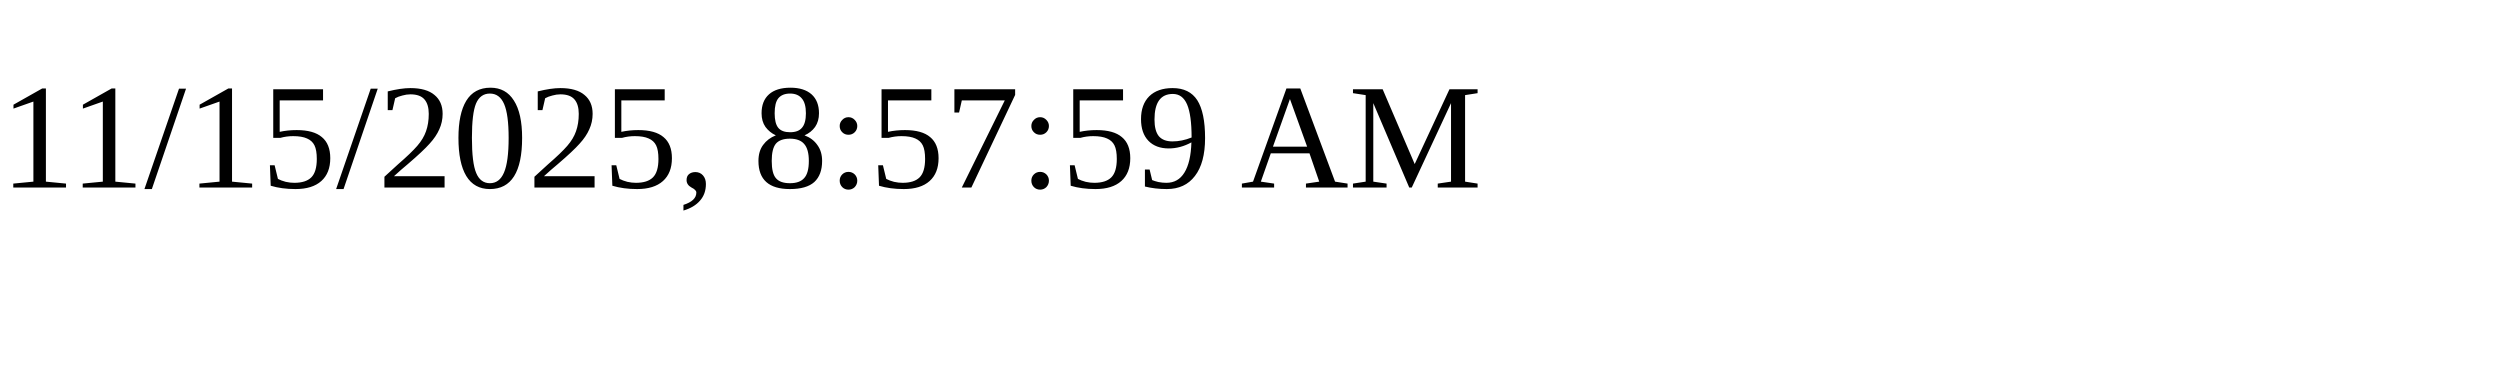
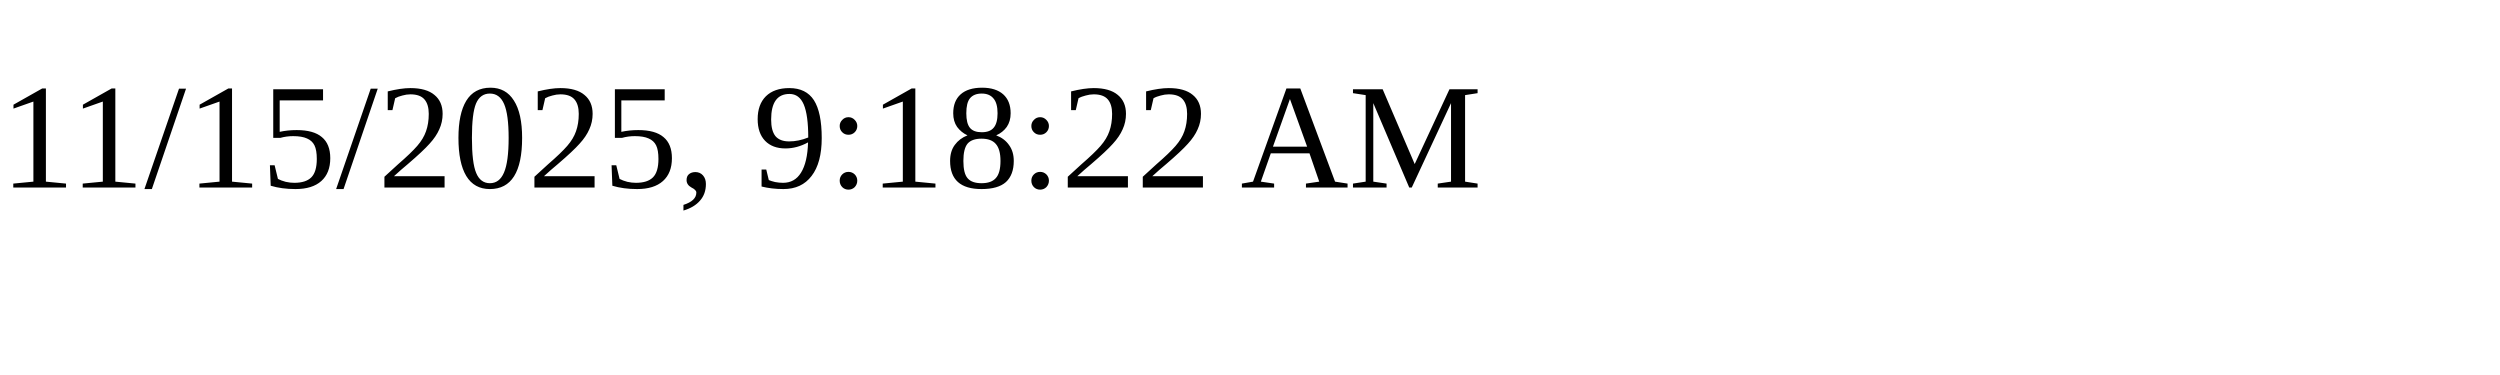
<svg xmlns="http://www.w3.org/2000/svg" height="30" width="200">
-   <text x="0" y="15">11/15/2025, 8:57:59 AM</text>
+   <text x="0" y="15">11/15/2025, 9:18:22 AM</text>
</svg>
